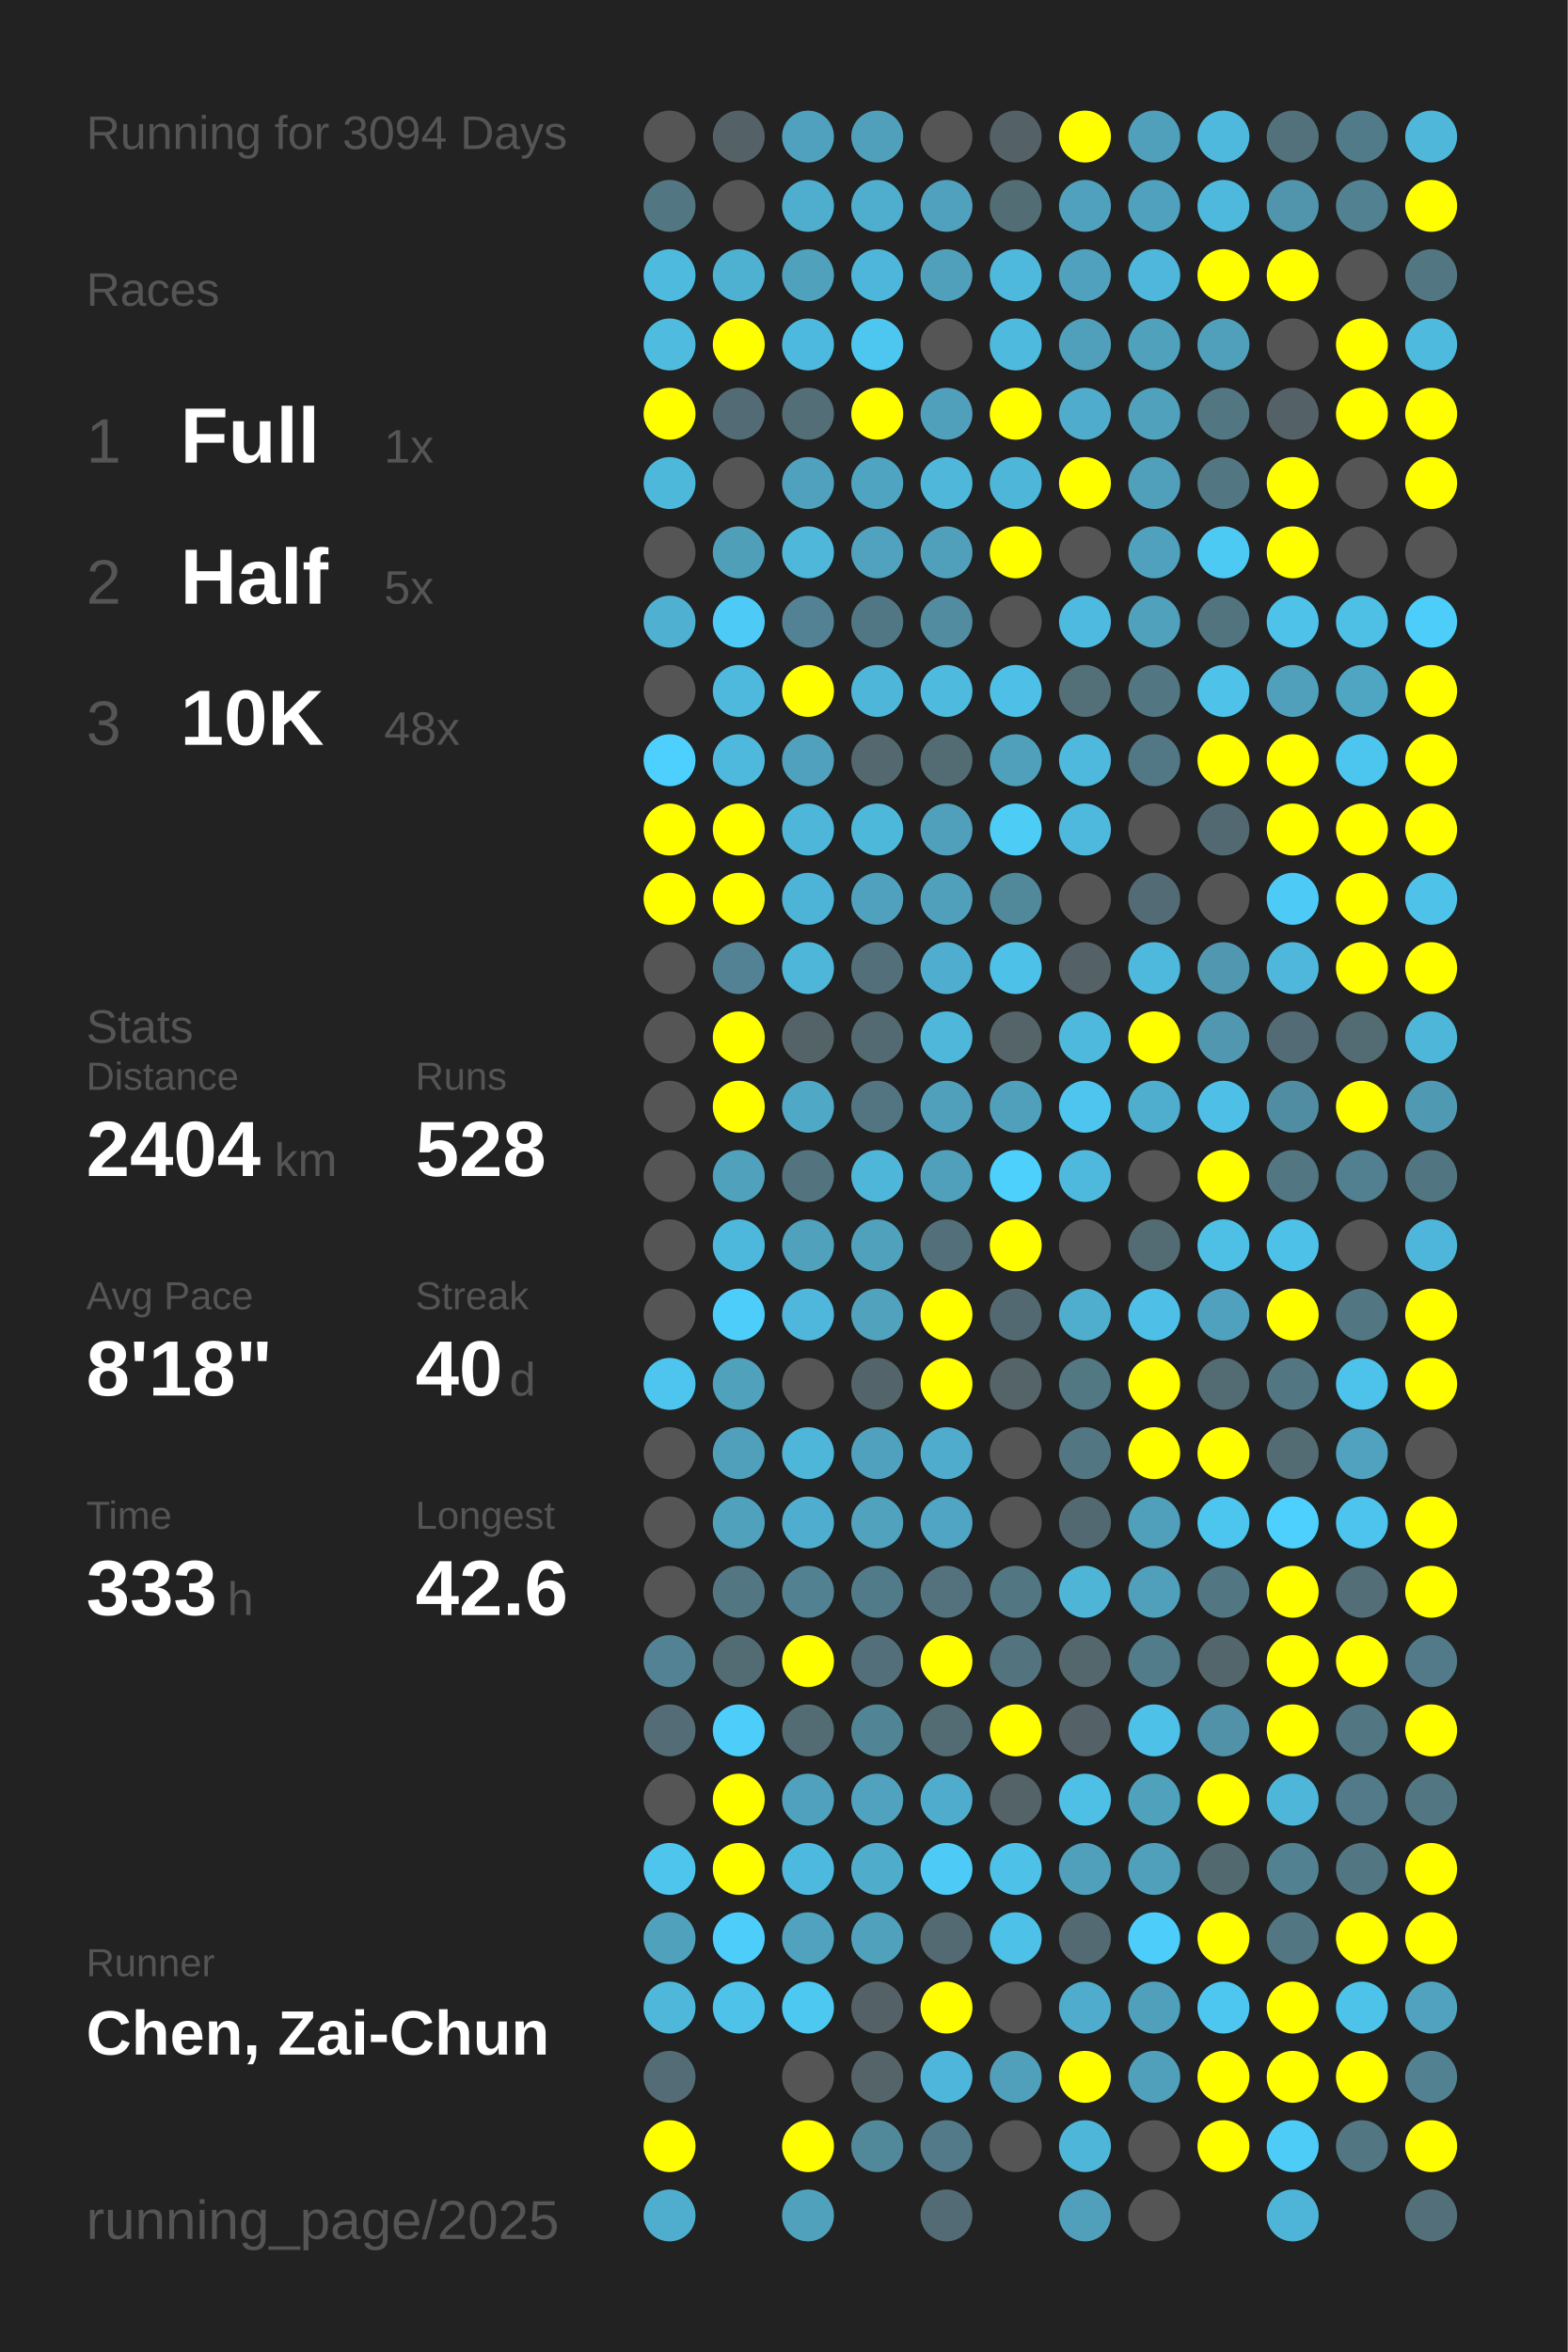
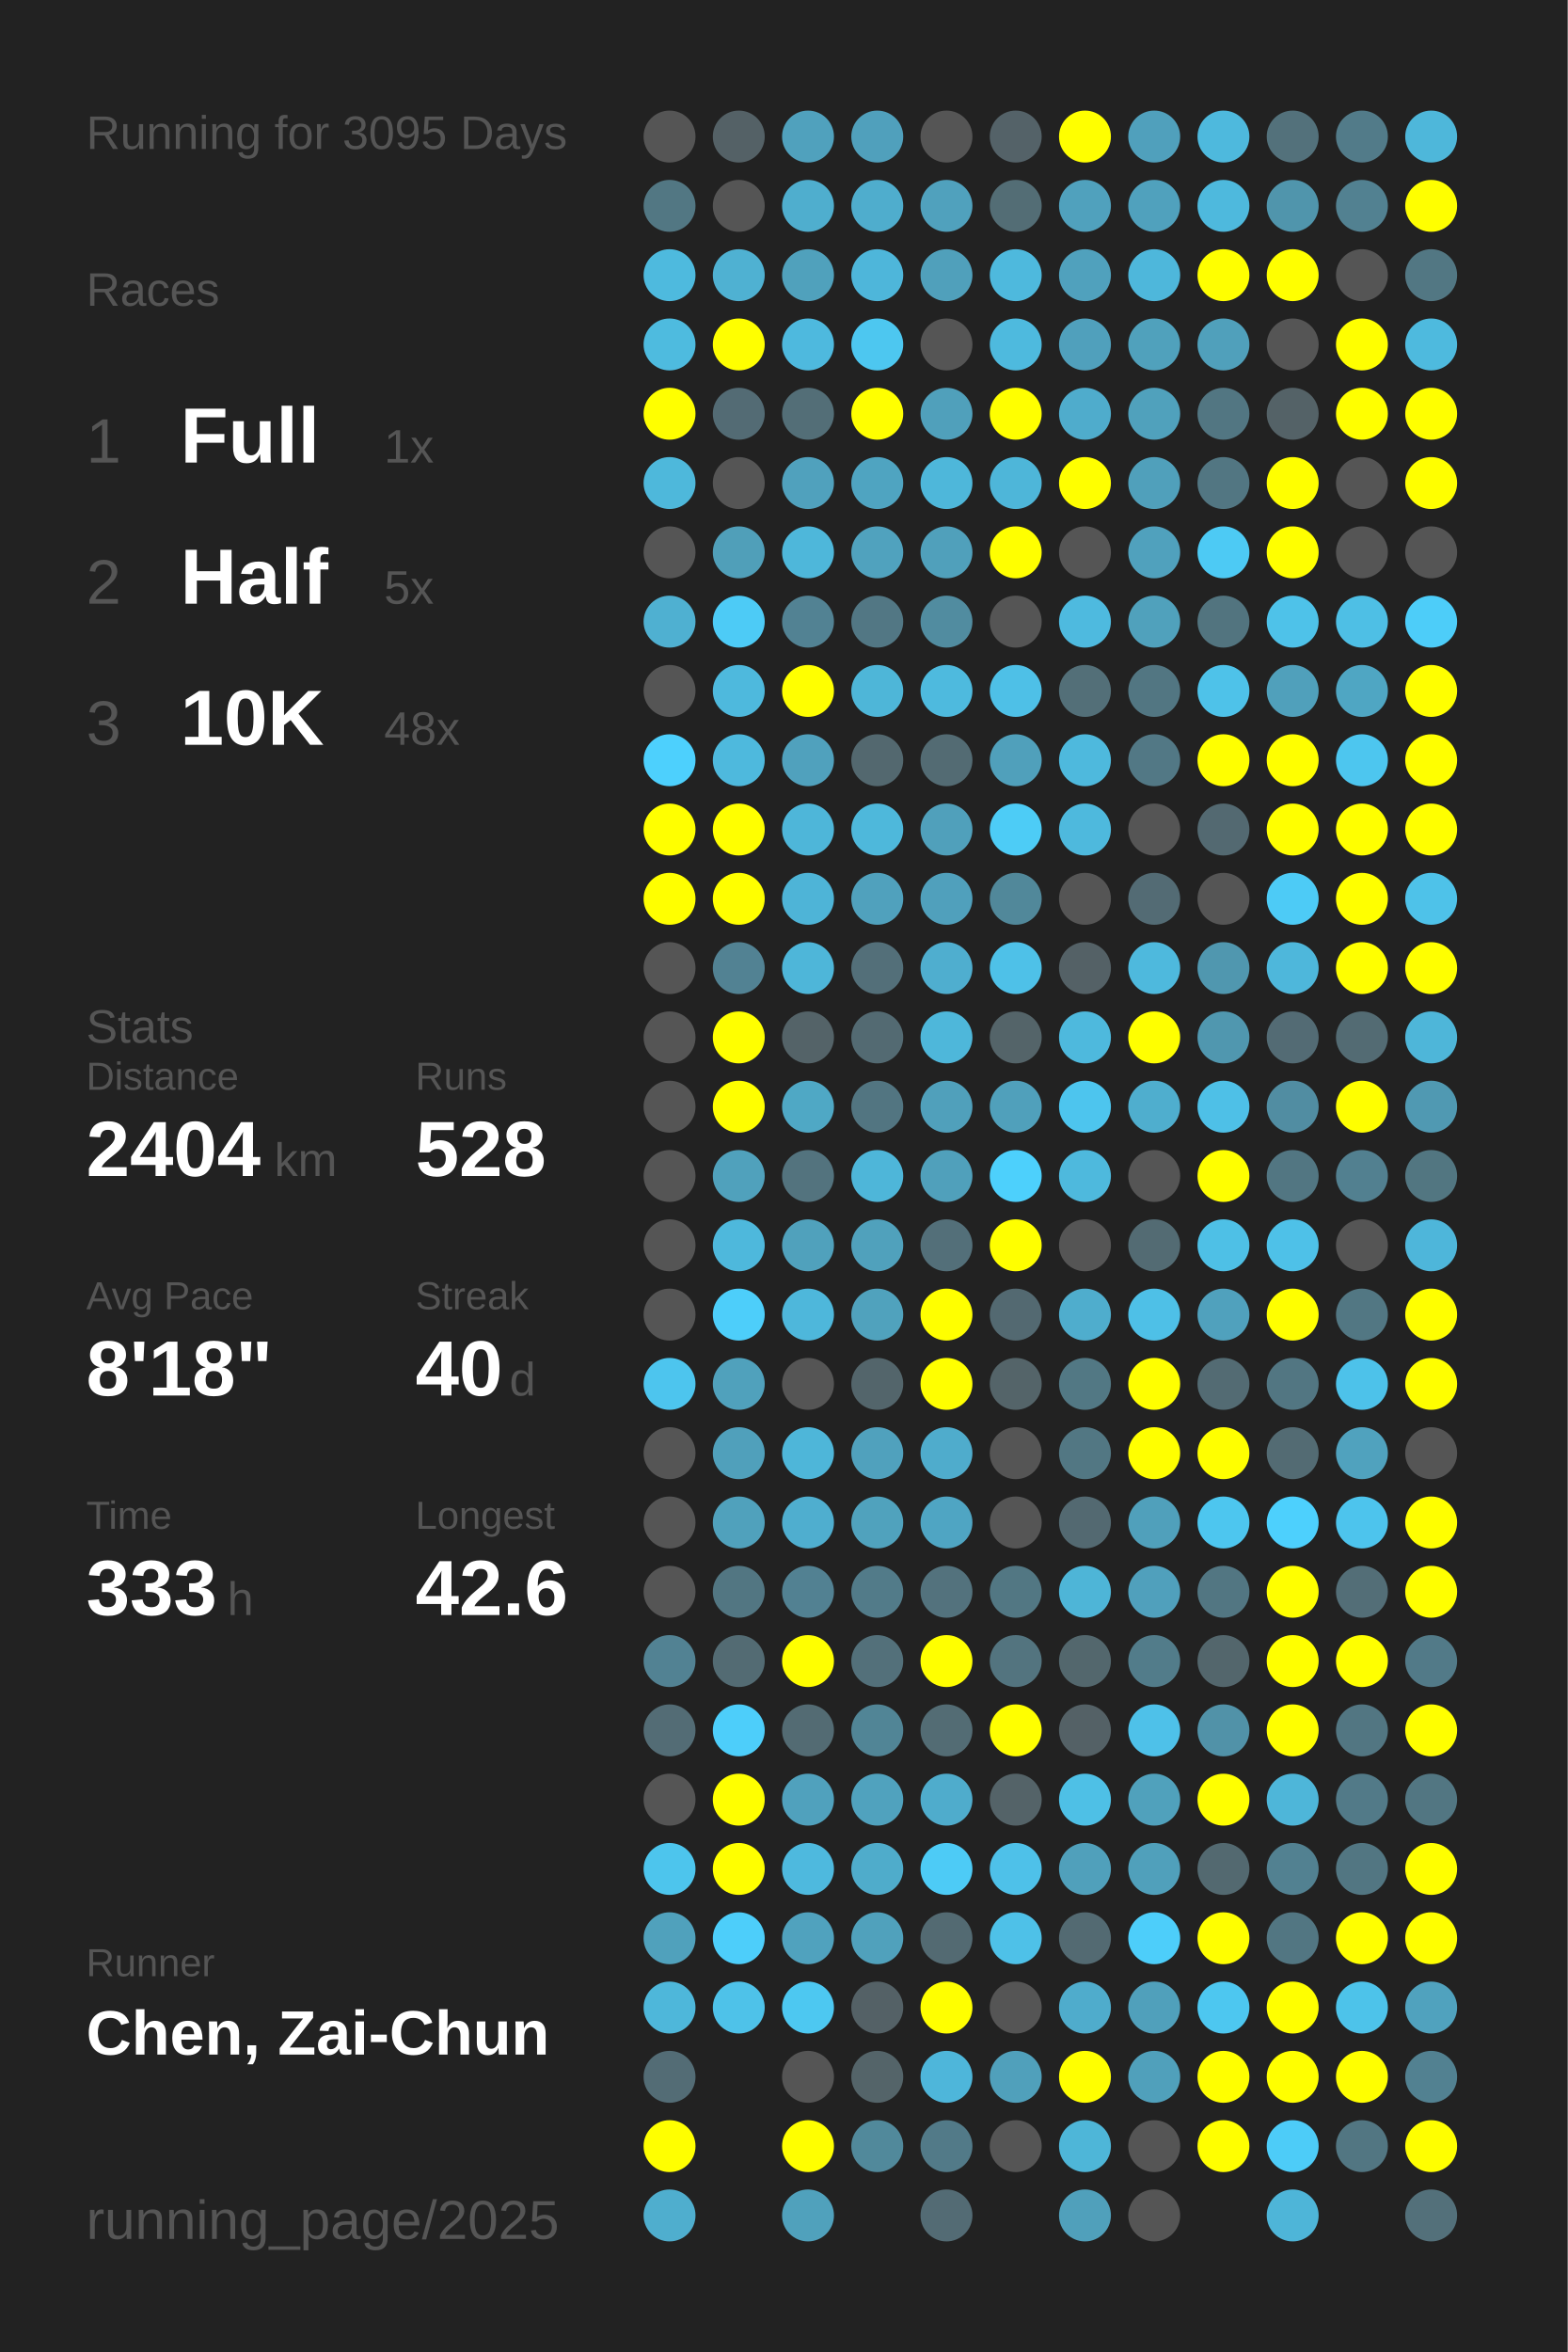
<svg xmlns="http://www.w3.org/2000/svg" baseProfile="full" height="300mm" version="1.1" viewBox="0,0,200,300" width="200mm">
  <defs />
  <rect fill="#222222" height="300" width="200" x="0" y="0" />
-   <text fill="#555555" style="font-size:6px; font-family:Arial;" x="11" y="19">Running for 3094 Days</text>
+   <text fill="#555555" style="font-size:6px; font-family:Arial;" x="11" y="19">Running for 3095 Days</text>
  <text fill="#555555" style="font-size:6px; font-family:Arial;" x="11" y="39">Races</text>
  <text fill="#555555" style="font-size:8px; font-family:Arial;" x="11" y="59">1</text>
  <text fill="#FFFFFF" style="font-size:10px; font-family:Arial; font-weight:bold;" x="23" y="59">Full</text>
  <text fill="#555555" style="font-size:6px; font-family:Arial;" x="49" y="59">1x</text>
  <text fill="#555555" style="font-size:8px; font-family:Arial;" x="11" y="77">2</text>
  <text fill="#FFFFFF" style="font-size:10px; font-family:Arial; font-weight:bold;" x="23" y="77">Half</text>
  <text fill="#555555" style="font-size:6px; font-family:Arial;" x="49" y="77">5x</text>
  <text fill="#555555" style="font-size:8px; font-family:Arial;" x="11" y="95">3</text>
  <text fill="#FFFFFF" style="font-size:10px; font-family:Arial; font-weight:bold;" x="23" y="95">10K</text>
  <text fill="#555555" style="font-size:6px; font-family:Arial;" x="49" y="95">48x</text>
  <text fill="#555555" style="font-size:6px; font-family:Arial;" x="11" y="133">Stats</text>
  <text fill="#555555" style="font-size:5px; font-family:Arial;" x="11" y="139">Distance</text>
  <text fill="#FFFFFF" style="font-size:10px; font-family:Arial; font-weight:bold;" x="11" y="150">2404</text>
  <text fill="#555555" style="font-size:6px; font-family:Arial;" x="35" y="150">km</text>
  <text fill="#555555" style="font-size:5px; font-family:Arial;" x="53" y="139">Runs</text>
  <text fill="#FFFFFF" style="font-size:10px; font-family:Arial; font-weight:bold;" x="53" y="150">528</text>
  <text fill="#555555" style="font-size:5px; font-family:Arial;" x="11" y="167">Avg Pace</text>
  <text fill="#FFFFFF" style="font-size:10px; font-family:Arial; font-weight:bold;" x="11" y="178">8'18"</text>
  <text fill="#555555" style="font-size:5px; font-family:Arial;" x="53" y="167">Streak</text>
  <text fill="#FFFFFF" style="font-size:10px; font-family:Arial; font-weight:bold;" x="53" y="178">40</text>
  <text fill="#555555" style="font-size:6px; font-family:Arial;" x="65" y="178">d</text>
  <text fill="#555555" style="font-size:5px; font-family:Arial;" x="11" y="195">Time</text>
  <text fill="#FFFFFF" style="font-size:10px; font-family:Arial; font-weight:bold;" x="11" y="206">333</text>
  <text fill="#555555" style="font-size:6px; font-family:Arial;" x="29" y="206">h</text>
  <text fill="#555555" style="font-size:5px; font-family:Arial;" x="53" y="195">Longest</text>
  <text fill="#FFFFFF" style="font-size:10px; font-family:Arial; font-weight:bold;" x="53" y="206">42.6</text>
  <text fill="#555555" style="font-size:5px; font-family:Arial;" x="11" y="252.065">Runner</text>
  <text fill="#FFFFFF" style="font-size:8px; font-family:Arial; font-weight:bold;" x="11" y="262.065">Chen, Zai-Chun</text>
  <text fill="#555555" style="font-size:7px; font-family:Arial;" x="11" y="285.581">running_page/2025</text>
  <circle cx="85.417" cy="17.419" fill="#555555" r="3.312" />
  <circle cx="85.417" cy="26.258" fill="#527783" r="3.312" />
  <circle cx="85.417" cy="35.097" fill="#4ebade" r="3.312" />
  <circle cx="85.417" cy="43.935" fill="#4ebbdf" r="3.312" />
  <circle cx="85.417" cy="52.774" fill="#FFFF00" r="3.312" />
  <circle cx="85.417" cy="61.613" fill="#4eb8db" r="3.312" />
  <circle cx="85.417" cy="70.452" fill="#555555" r="3.312" />
  <circle cx="85.417" cy="79.29" fill="#4fb0d1" r="3.312" />
  <circle cx="85.417" cy="88.129" fill="#555555" r="3.312" />
  <circle cx="85.417" cy="96.968" fill="#4dd0fd" r="3.312" />
  <circle cx="85.417" cy="105.806" fill="#FFFF00" r="3.312" />
  <circle cx="85.417" cy="114.645" fill="#FFFF00" r="3.312" />
  <circle cx="85.417" cy="123.484" fill="#555555" r="3.312" />
  <circle cx="85.417" cy="132.323" fill="#555555" r="3.312" />
  <circle cx="85.417" cy="141.161" fill="#555555" r="3.312" />
  <circle cx="85.417" cy="150" fill="#555555" r="3.312" />
  <circle cx="85.417" cy="158.839" fill="#555555" r="3.312" />
  <circle cx="85.417" cy="167.677" fill="#555555" r="3.312" />
  <circle cx="85.417" cy="176.516" fill="#4dc5ee" r="3.312" />
  <circle cx="85.417" cy="185.355" fill="#555555" r="3.312" />
  <circle cx="85.417" cy="194.194" fill="#555555" r="3.312" />
  <circle cx="85.417" cy="203.032" fill="#555555" r="3.312" />
  <circle cx="85.417" cy="211.871" fill="#528293" r="3.312" />
  <circle cx="85.417" cy="220.71" fill="#536c75" r="3.312" />
  <circle cx="85.417" cy="229.548" fill="#555555" r="3.312" />
  <circle cx="85.417" cy="238.387" fill="#4dc5ed" r="3.312" />
  <circle cx="85.417" cy="247.226" fill="#50a1bc" r="3.312" />
  <circle cx="85.417" cy="256.065" fill="#4eb7da" r="3.312" />
  <circle cx="85.417" cy="264.903" fill="#536c75" r="3.312" />
  <circle cx="85.417" cy="273.742" fill="#FFFF00" r="3.312" />
  <circle cx="85.417" cy="282.581" fill="#4faece" r="3.312" />
  <circle cx="94.25" cy="17.419" fill="#546166" r="3.312" />
  <circle cx="94.25" cy="26.258" fill="#555555" r="3.312" />
  <circle cx="94.25" cy="35.097" fill="#4fb1d2" r="3.312" />
  <circle cx="94.25" cy="43.935" fill="#FFFF00" r="3.312" />
  <circle cx="94.25" cy="52.774" fill="#536b74" r="3.312" />
  <circle cx="94.25" cy="61.613" fill="#555555" r="3.312" />
  <circle cx="94.25" cy="70.452" fill="#509fb9" r="3.312" />
  <circle cx="94.25" cy="79.29" fill="#4dcbf6" r="3.312" />
  <circle cx="94.25" cy="88.129" fill="#4eb9dd" r="3.312" />
  <circle cx="94.25" cy="96.968" fill="#4eb9dd" r="3.312" />
  <circle cx="94.25" cy="105.806" fill="#FFFF00" r="3.312" />
  <circle cx="94.25" cy="114.645" fill="#FFFF00" r="3.312" />
  <circle cx="94.25" cy="123.484" fill="#528293" r="3.312" />
  <circle cx="94.25" cy="132.323" fill="#FFFF00" r="3.312" />
  <circle cx="94.25" cy="141.161" fill="#FFFF00" r="3.312" />
  <circle cx="94.25" cy="150" fill="#50a1bc" r="3.312" />
  <circle cx="94.25" cy="158.839" fill="#4eb8dc" r="3.312" />
  <circle cx="94.25" cy="167.677" fill="#4dcefa" r="3.312" />
  <circle cx="94.25" cy="176.516" fill="#50a1bc" r="3.312" />
  <circle cx="94.25" cy="185.355" fill="#50a0bb" r="3.312" />
  <circle cx="94.25" cy="194.194" fill="#50a1bc" r="3.312" />
  <circle cx="94.25" cy="203.032" fill="#527682" r="3.312" />
  <circle cx="94.25" cy="211.871" fill="#536b73" r="3.312" />
  <circle cx="94.25" cy="220.71" fill="#4dcefa" r="3.312" />
  <circle cx="94.25" cy="229.548" fill="#FFFF00" r="3.312" />
  <circle cx="94.25" cy="238.387" fill="#FFFF00" r="3.312" />
  <circle cx="94.25" cy="247.226" fill="#4dcefa" r="3.312" />
  <circle cx="94.25" cy="256.065" fill="#4ec2e9" r="3.312" />
  <circle cx="103.083" cy="17.419" fill="#50a1bd" r="3.312" />
  <circle cx="103.083" cy="26.258" fill="#4faece" r="3.312" />
  <circle cx="103.083" cy="35.097" fill="#50a1bc" r="3.312" />
  <circle cx="103.083" cy="43.935" fill="#4eb9de" r="3.312" />
  <circle cx="103.083" cy="52.774" fill="#536e77" r="3.312" />
  <circle cx="103.083" cy="61.613" fill="#50a1bd" r="3.312" />
  <circle cx="103.083" cy="70.452" fill="#4eb7da" r="3.312" />
  <circle cx="103.083" cy="79.29" fill="#528293" r="3.312" />
  <circle cx="103.083" cy="88.129" fill="#FFFF00" r="3.312" />
  <circle cx="103.083" cy="96.968" fill="#50a1bd" r="3.312" />
  <circle cx="103.083" cy="105.806" fill="#4eb6d9" r="3.312" />
  <circle cx="103.083" cy="114.645" fill="#4eb4d7" r="3.312" />
  <circle cx="103.083" cy="123.484" fill="#4eb6d9" r="3.312" />
  <circle cx="103.083" cy="132.323" fill="#546368" r="3.312" />
  <circle cx="103.083" cy="141.161" fill="#4fa8c5" r="3.312" />
  <circle cx="103.083" cy="150" fill="#53737e" r="3.312" />
  <circle cx="103.083" cy="158.839" fill="#50a1bc" r="3.312" />
  <circle cx="103.083" cy="167.677" fill="#4eb7db" r="3.312" />
  <circle cx="103.083" cy="176.516" fill="#555555" r="3.312" />
  <circle cx="103.083" cy="185.355" fill="#4eb6d9" r="3.312" />
  <circle cx="103.083" cy="194.194" fill="#4faecf" r="3.312" />
  <circle cx="103.083" cy="203.032" fill="#528192" r="3.312" />
  <circle cx="103.083" cy="211.871" fill="#FFFF00" r="3.312" />
  <circle cx="103.083" cy="220.71" fill="#536b73" r="3.312" />
  <circle cx="103.083" cy="229.548" fill="#50a1bd" r="3.312" />
  <circle cx="103.083" cy="238.387" fill="#4eb9de" r="3.312" />
  <circle cx="103.083" cy="247.226" fill="#50a2be" r="3.312" />
  <circle cx="103.083" cy="256.065" fill="#4dc8f1" r="3.312" />
  <circle cx="103.083" cy="264.903" fill="#555555" r="3.312" />
  <circle cx="103.083" cy="273.742" fill="#FFFF00" r="3.312" />
  <circle cx="103.083" cy="282.581" fill="#50a1bc" r="3.312" />
  <circle cx="111.917" cy="17.419" fill="#50a0bc" r="3.312" />
  <circle cx="111.917" cy="26.258" fill="#4fadcd" r="3.312" />
  <circle cx="111.917" cy="35.097" fill="#4eb6da" r="3.312" />
  <circle cx="111.917" cy="43.935" fill="#4dc7f0" r="3.312" />
  <circle cx="111.917" cy="52.774" fill="#FFFF00" r="3.312" />
  <circle cx="111.917" cy="61.613" fill="#4fa4c1" r="3.312" />
  <circle cx="111.917" cy="70.452" fill="#50a2be" r="3.312" />
  <circle cx="111.917" cy="79.29" fill="#527784" r="3.312" />
  <circle cx="111.917" cy="88.129" fill="#4eb6d8" r="3.312" />
  <circle cx="111.917" cy="96.968" fill="#53686f" r="3.312" />
  <circle cx="111.917" cy="105.806" fill="#4eb8db" r="3.312" />
  <circle cx="111.917" cy="114.645" fill="#50a1bd" r="3.312" />
  <circle cx="111.917" cy="123.484" fill="#536f79" r="3.312" />
  <circle cx="111.917" cy="132.323" fill="#536a72" r="3.312" />
  <circle cx="111.917" cy="141.161" fill="#527581" r="3.312" />
  <circle cx="111.917" cy="150" fill="#4eb6d9" r="3.312" />
  <circle cx="111.917" cy="158.839" fill="#50a1bc" r="3.312" />
  <circle cx="111.917" cy="167.677" fill="#50a2bd" r="3.312" />
  <circle cx="111.917" cy="176.516" fill="#53656b" r="3.312" />
  <circle cx="111.917" cy="185.355" fill="#50a1bd" r="3.312" />
  <circle cx="111.917" cy="194.194" fill="#50a2bd" r="3.312" />
  <circle cx="111.917" cy="203.032" fill="#527b89" r="3.312" />
  <circle cx="111.917" cy="211.871" fill="#53707a" r="3.312" />
  <circle cx="111.917" cy="220.71" fill="#518596" r="3.312" />
  <circle cx="111.917" cy="229.548" fill="#50a2be" r="3.312" />
  <circle cx="111.917" cy="238.387" fill="#4faccb" r="3.312" />
  <circle cx="111.917" cy="247.226" fill="#50a1bc" r="3.312" />
  <circle cx="111.917" cy="256.065" fill="#546166" r="3.312" />
  <circle cx="111.917" cy="264.903" fill="#546469" r="3.312" />
  <circle cx="111.917" cy="273.742" fill="#51899b" r="3.312" />
  <circle cx="120.75" cy="17.419" fill="#555555" r="3.312" />
  <circle cx="120.75" cy="26.258" fill="#50a1bd" r="3.312" />
  <circle cx="120.75" cy="35.097" fill="#50a0bb" r="3.312" />
  <circle cx="120.75" cy="43.935" fill="#555555" r="3.312" />
  <circle cx="120.75" cy="52.774" fill="#50a0bb" r="3.312" />
  <circle cx="120.75" cy="61.613" fill="#4eb7da" r="3.312" />
  <circle cx="120.75" cy="70.452" fill="#50a0bb" r="3.312" />
  <circle cx="120.75" cy="79.29" fill="#518ca0" r="3.312" />
  <circle cx="120.75" cy="88.129" fill="#4ebade" r="3.312" />
  <circle cx="120.75" cy="96.968" fill="#536b73" r="3.312" />
  <circle cx="120.75" cy="105.806" fill="#50a0bb" r="3.312" />
  <circle cx="120.75" cy="114.645" fill="#50a0bc" r="3.312" />
  <circle cx="120.75" cy="123.484" fill="#4faecf" r="3.312" />
  <circle cx="120.75" cy="132.323" fill="#4eb7da" r="3.312" />
  <circle cx="120.75" cy="141.161" fill="#50a0bb" r="3.312" />
  <circle cx="120.75" cy="150" fill="#50a0bb" r="3.312" />
  <circle cx="120.75" cy="158.839" fill="#536f79" r="3.312" />
  <circle cx="120.75" cy="167.677" fill="#FFFF00" r="3.312" />
  <circle cx="120.75" cy="176.516" fill="#FFFF00" r="3.312" />
  <circle cx="120.75" cy="185.355" fill="#4faccc" r="3.312" />
  <circle cx="120.75" cy="194.194" fill="#4fa5c3" r="3.312" />
  <circle cx="120.75" cy="203.032" fill="#53727d" r="3.312" />
  <circle cx="120.75" cy="211.871" fill="#FFFF00" r="3.312" />
  <circle cx="120.75" cy="220.71" fill="#536c74" r="3.312" />
  <circle cx="120.75" cy="229.548" fill="#4faccc" r="3.312" />
  <circle cx="120.75" cy="238.387" fill="#4dcbf6" r="3.312" />
  <circle cx="120.75" cy="247.226" fill="#536a72" r="3.312" />
  <circle cx="120.75" cy="256.065" fill="#FFFF00" r="3.312" />
  <circle cx="120.75" cy="264.903" fill="#4eb6da" r="3.312" />
  <circle cx="120.75" cy="273.742" fill="#527a88" r="3.312" />
  <circle cx="120.75" cy="282.581" fill="#536b74" r="3.312" />
  <circle cx="129.583" cy="17.419" fill="#546268" r="3.312" />
  <circle cx="129.583" cy="26.258" fill="#536d75" r="3.312" />
  <circle cx="129.583" cy="35.097" fill="#4eb9dd" r="3.312" />
  <circle cx="129.583" cy="43.935" fill="#4ebade" r="3.312" />
  <circle cx="129.583" cy="52.774" fill="#FFFF00" r="3.312" />
  <circle cx="129.583" cy="61.613" fill="#4eb6d9" r="3.312" />
  <circle cx="129.583" cy="70.452" fill="#FFFF00" r="3.312" />
  <circle cx="129.583" cy="79.29" fill="#555555" r="3.312" />
  <circle cx="129.583" cy="88.129" fill="#4ec0e7" r="3.312" />
  <circle cx="129.583" cy="96.968" fill="#50a0bb" r="3.312" />
  <circle cx="129.583" cy="105.806" fill="#4dccf6" r="3.312" />
  <circle cx="129.583" cy="114.645" fill="#51889a" r="3.312" />
  <circle cx="129.583" cy="123.484" fill="#4ec1e8" r="3.312" />
  <circle cx="129.583" cy="132.323" fill="#546469" r="3.312" />
  <circle cx="129.583" cy="141.161" fill="#50a0bb" r="3.312" />
  <circle cx="129.583" cy="150" fill="#4dd0fc" r="3.312" />
  <circle cx="129.583" cy="158.839" fill="#FFFF00" r="3.312" />
  <circle cx="129.583" cy="167.677" fill="#536971" r="3.312" />
  <circle cx="129.583" cy="176.516" fill="#546469" r="3.312" />
  <circle cx="129.583" cy="185.355" fill="#555555" r="3.312" />
  <circle cx="129.583" cy="194.194" fill="#555555" r="3.312" />
  <circle cx="129.583" cy="203.032" fill="#527783" r="3.312" />
  <circle cx="129.583" cy="211.871" fill="#53747f" r="3.312" />
  <circle cx="129.583" cy="220.71" fill="#FFFF00" r="3.312" />
  <circle cx="129.583" cy="229.548" fill="#546368" r="3.312" />
  <circle cx="129.583" cy="238.387" fill="#4ec1e9" r="3.312" />
  <circle cx="129.583" cy="247.226" fill="#4ec1e8" r="3.312" />
  <circle cx="129.583" cy="256.065" fill="#555555" r="3.312" />
  <circle cx="129.583" cy="264.903" fill="#50a0bb" r="3.312" />
  <circle cx="129.583" cy="273.742" fill="#555555" r="3.312" />
  <circle cx="138.417" cy="17.419" fill="#FFFF00" r="3.312" />
  <circle cx="138.417" cy="26.258" fill="#50a1bd" r="3.312" />
  <circle cx="138.417" cy="35.097" fill="#50a1bd" r="3.312" />
  <circle cx="138.417" cy="43.935" fill="#50a0bc" r="3.312" />
  <circle cx="138.417" cy="52.774" fill="#4faccc" r="3.312" />
  <circle cx="138.417" cy="61.613" fill="#FFFF00" r="3.312" />
  <circle cx="138.417" cy="70.452" fill="#555555" r="3.312" />
  <circle cx="138.417" cy="79.29" fill="#4ebadf" r="3.312" />
  <circle cx="138.417" cy="88.129" fill="#536f78" r="3.312" />
  <circle cx="138.417" cy="96.968" fill="#4eb9dd" r="3.312" />
  <circle cx="138.417" cy="105.806" fill="#4eb9dd" r="3.312" />
  <circle cx="138.417" cy="114.645" fill="#555555" r="3.312" />
  <circle cx="138.417" cy="123.484" fill="#546166" r="3.312" />
  <circle cx="138.417" cy="132.323" fill="#4eb9dd" r="3.312" />
  <circle cx="138.417" cy="141.161" fill="#4dc5ee" r="3.312" />
  <circle cx="138.417" cy="150" fill="#4eb9dd" r="3.312" />
  <circle cx="138.417" cy="158.839" fill="#555555" r="3.312" />
  <circle cx="138.417" cy="167.677" fill="#4fadcd" r="3.312" />
  <circle cx="138.417" cy="176.516" fill="#527884" r="3.312" />
  <circle cx="138.417" cy="185.355" fill="#527783" r="3.312" />
  <circle cx="138.417" cy="194.194" fill="#536971" r="3.312" />
  <circle cx="138.417" cy="203.032" fill="#4eb5d7" r="3.312" />
  <circle cx="138.417" cy="211.871" fill="#53676d" r="3.312" />
  <circle cx="138.417" cy="220.71" fill="#546166" r="3.312" />
  <circle cx="138.417" cy="229.548" fill="#4ec0e6" r="3.312" />
  <circle cx="138.417" cy="238.387" fill="#50a0bb" r="3.312" />
  <circle cx="138.417" cy="247.226" fill="#536a72" r="3.312" />
  <circle cx="138.417" cy="256.065" fill="#4faccc" r="3.312" />
  <circle cx="138.417" cy="264.903" fill="#FFFF00" r="3.312" />
  <circle cx="138.417" cy="273.742" fill="#4eb6d8" r="3.312" />
  <circle cx="138.417" cy="282.581" fill="#50a0bb" r="3.312" />
  <circle cx="147.25" cy="17.419" fill="#50a0bc" r="3.312" />
  <circle cx="147.25" cy="26.258" fill="#50a1bd" r="3.312" />
  <circle cx="147.25" cy="35.097" fill="#4eb7db" r="3.312" />
  <circle cx="147.25" cy="43.935" fill="#50a1bc" r="3.312" />
  <circle cx="147.25" cy="52.774" fill="#50a1bc" r="3.312" />
  <circle cx="147.25" cy="61.613" fill="#50a0bb" r="3.312" />
  <circle cx="147.25" cy="70.452" fill="#50a1bd" r="3.312" />
  <circle cx="147.25" cy="79.29" fill="#50a1bc" r="3.312" />
  <circle cx="147.25" cy="88.129" fill="#527682" r="3.312" />
  <circle cx="147.25" cy="96.968" fill="#527885" r="3.312" />
  <circle cx="147.25" cy="105.806" fill="#555555" r="3.312" />
  <circle cx="147.25" cy="114.645" fill="#536b74" r="3.312" />
  <circle cx="147.25" cy="123.484" fill="#4eb9dd" r="3.312" />
  <circle cx="147.25" cy="132.323" fill="#FFFF00" r="3.312" />
  <circle cx="147.25" cy="141.161" fill="#4faece" r="3.312" />
  <circle cx="147.25" cy="150" fill="#555555" r="3.312" />
  <circle cx="147.25" cy="158.839" fill="#536b73" r="3.312" />
  <circle cx="147.25" cy="167.677" fill="#4ec0e7" r="3.312" />
  <circle cx="147.25" cy="176.516" fill="#FFFF00" r="3.312" />
  <circle cx="147.25" cy="185.355" fill="#FFFF00" r="3.312" />
  <circle cx="147.25" cy="194.194" fill="#50a0bb" r="3.312" />
  <circle cx="147.25" cy="203.032" fill="#50a0bc" r="3.312" />
  <circle cx="147.25" cy="211.871" fill="#527c8a" r="3.312" />
  <circle cx="147.25" cy="220.71" fill="#4ec1e9" r="3.312" />
  <circle cx="147.25" cy="229.548" fill="#50a1bc" r="3.312" />
  <circle cx="147.25" cy="238.387" fill="#50a0bb" r="3.312" />
  <circle cx="147.25" cy="247.226" fill="#4dcefa" r="3.312" />
  <circle cx="147.25" cy="256.065" fill="#50a0bb" r="3.312" />
  <circle cx="147.25" cy="264.903" fill="#50a0bb" r="3.312" />
  <circle cx="147.25" cy="273.742" fill="#555555" r="3.312" />
  <circle cx="147.25" cy="282.581" fill="#555555" r="3.312" />
  <circle cx="156.083" cy="17.419" fill="#4eb9dd" r="3.312" />
  <circle cx="156.083" cy="26.258" fill="#4eb9dd" r="3.312" />
  <circle cx="156.083" cy="35.097" fill="#FFFF00" r="3.312" />
  <circle cx="156.083" cy="43.935" fill="#50a0bb" r="3.312" />
  <circle cx="156.083" cy="52.774" fill="#527682" r="3.312" />
  <circle cx="156.083" cy="61.613" fill="#527682" r="3.312" />
  <circle cx="156.083" cy="70.452" fill="#4dcaf4" r="3.312" />
  <circle cx="156.083" cy="79.29" fill="#52747f" r="3.312" />
  <circle cx="156.083" cy="88.129" fill="#4ec2e9" r="3.312" />
  <circle cx="156.083" cy="96.968" fill="#FFFF00" r="3.312" />
  <circle cx="156.083" cy="105.806" fill="#536971" r="3.312" />
  <circle cx="156.083" cy="114.645" fill="#555555" r="3.312" />
  <circle cx="156.083" cy="123.484" fill="#5097af" r="3.312" />
  <circle cx="156.083" cy="132.323" fill="#5097af" r="3.312" />
  <circle cx="156.083" cy="141.161" fill="#4ec0e7" r="3.312" />
  <circle cx="156.083" cy="150" fill="#FFFF00" r="3.312" />
  <circle cx="156.083" cy="158.839" fill="#4ec0e6" r="3.312" />
  <circle cx="156.083" cy="167.677" fill="#50a1bd" r="3.312" />
  <circle cx="156.083" cy="176.516" fill="#536b73" r="3.312" />
  <circle cx="156.083" cy="185.355" fill="#FFFF00" r="3.312" />
  <circle cx="156.083" cy="194.194" fill="#4dc6ef" r="3.312" />
  <circle cx="156.083" cy="203.032" fill="#527682" r="3.312" />
  <circle cx="156.083" cy="211.871" fill="#53666c" r="3.312" />
  <circle cx="156.083" cy="220.71" fill="#5192a8" r="3.312" />
  <circle cx="156.083" cy="229.548" fill="#FFFF00" r="3.312" />
  <circle cx="156.083" cy="238.387" fill="#536970" r="3.312" />
  <circle cx="156.083" cy="247.226" fill="#FFFF00" r="3.312" />
  <circle cx="156.083" cy="256.065" fill="#4dc7f0" r="3.312" />
  <circle cx="156.083" cy="264.903" fill="#FFFF00" r="3.312" />
  <circle cx="156.083" cy="273.742" fill="#FFFF00" r="3.312" />
  <circle cx="164.917" cy="17.419" fill="#53717b" r="3.312" />
  <circle cx="164.917" cy="26.258" fill="#5095ac" r="3.312" />
  <circle cx="164.917" cy="35.097" fill="#FFFF00" r="3.312" />
  <circle cx="164.917" cy="43.935" fill="#555555" r="3.312" />
  <circle cx="164.917" cy="52.774" fill="#546267" r="3.312" />
  <circle cx="164.917" cy="61.613" fill="#FFFF00" r="3.312" />
  <circle cx="164.917" cy="70.452" fill="#FFFF00" r="3.312" />
  <circle cx="164.917" cy="79.29" fill="#4ec2e9" r="3.312" />
  <circle cx="164.917" cy="88.129" fill="#50a0bb" r="3.312" />
  <circle cx="164.917" cy="96.968" fill="#FFFF00" r="3.312" />
  <circle cx="164.917" cy="105.806" fill="#FFFF00" r="3.312" />
  <circle cx="164.917" cy="114.645" fill="#4dcbf6" r="3.312" />
  <circle cx="164.917" cy="123.484" fill="#4eb7db" r="3.312" />
  <circle cx="164.917" cy="132.323" fill="#536b74" r="3.312" />
  <circle cx="164.917" cy="141.161" fill="#518da2" r="3.312" />
  <circle cx="164.917" cy="150" fill="#527682" r="3.312" />
  <circle cx="164.917" cy="158.839" fill="#4ec1e8" r="3.312" />
  <circle cx="164.917" cy="167.677" fill="#FFFF00" r="3.312" />
  <circle cx="164.917" cy="176.516" fill="#527682" r="3.312" />
  <circle cx="164.917" cy="185.355" fill="#536b73" r="3.312" />
  <circle cx="164.917" cy="194.194" fill="#4dd0fd" r="3.312" />
  <circle cx="164.917" cy="203.032" fill="#FFFF00" r="3.312" />
  <circle cx="164.917" cy="211.871" fill="#FFFF00" r="3.312" />
  <circle cx="164.917" cy="220.71" fill="#FFFF00" r="3.312" />
  <circle cx="164.917" cy="229.548" fill="#4eb6d9" r="3.312" />
  <circle cx="164.917" cy="238.387" fill="#528191" r="3.312" />
  <circle cx="164.917" cy="247.226" fill="#527682" r="3.312" />
  <circle cx="164.917" cy="256.065" fill="#FFFF00" r="3.312" />
  <circle cx="164.917" cy="264.903" fill="#FFFF00" r="3.312" />
  <circle cx="164.917" cy="273.742" fill="#4dccf8" r="3.312" />
  <circle cx="164.917" cy="282.581" fill="#4eb5d8" r="3.312" />
  <circle cx="173.75" cy="17.419" fill="#527b89" r="3.312" />
  <circle cx="173.75" cy="26.258" fill="#528191" r="3.312" />
  <circle cx="173.75" cy="35.097" fill="#555555" r="3.312" />
  <circle cx="173.75" cy="43.935" fill="#FFFF00" r="3.312" />
  <circle cx="173.75" cy="52.774" fill="#FFFF00" r="3.312" />
  <circle cx="173.75" cy="61.613" fill="#555555" r="3.312" />
  <circle cx="173.75" cy="70.452" fill="#555555" r="3.312" />
  <circle cx="173.75" cy="79.29" fill="#4ebfe5" r="3.312" />
  <circle cx="173.75" cy="88.129" fill="#4fa6c3" r="3.312" />
  <circle cx="173.75" cy="96.968" fill="#4dc6ef" r="3.312" />
  <circle cx="173.75" cy="105.806" fill="#FFFF00" r="3.312" />
  <circle cx="173.75" cy="114.645" fill="#FFFF00" r="3.312" />
  <circle cx="173.75" cy="123.484" fill="#FFFF00" r="3.312" />
  <circle cx="173.75" cy="132.323" fill="#536b73" r="3.312" />
  <circle cx="173.75" cy="141.161" fill="#FFFF00" r="3.312" />
  <circle cx="173.75" cy="150" fill="#528090" r="3.312" />
  <circle cx="173.75" cy="158.839" fill="#555555" r="3.312" />
  <circle cx="173.75" cy="167.677" fill="#527783" r="3.312" />
  <circle cx="173.75" cy="176.516" fill="#4dc2ea" r="3.312" />
  <circle cx="173.75" cy="185.355" fill="#50a2be" r="3.312" />
  <circle cx="173.75" cy="194.194" fill="#4dc4ed" r="3.312" />
  <circle cx="173.75" cy="203.032" fill="#536e77" r="3.312" />
  <circle cx="173.75" cy="211.871" fill="#FFFF00" r="3.312" />
  <circle cx="173.75" cy="220.71" fill="#527682" r="3.312" />
  <circle cx="173.75" cy="229.548" fill="#527a88" r="3.312" />
  <circle cx="173.75" cy="238.387" fill="#527682" r="3.312" />
  <circle cx="173.75" cy="247.226" fill="#FFFF00" r="3.312" />
  <circle cx="173.75" cy="256.065" fill="#4dc3ea" r="3.312" />
  <circle cx="173.75" cy="264.903" fill="#FFFF00" r="3.312" />
  <circle cx="173.75" cy="273.742" fill="#527682" r="3.312" />
  <circle cx="182.583" cy="17.419" fill="#4eb7da" r="3.312" />
  <circle cx="182.583" cy="26.258" fill="#FFFF00" r="3.312" />
  <circle cx="182.583" cy="35.097" fill="#527783" r="3.312" />
  <circle cx="182.583" cy="43.935" fill="#4ebade" r="3.312" />
  <circle cx="182.583" cy="52.774" fill="#FFFF00" r="3.312" />
  <circle cx="182.583" cy="61.613" fill="#FFFF00" r="3.312" />
  <circle cx="182.583" cy="70.452" fill="#555555" r="3.312" />
  <circle cx="182.583" cy="79.29" fill="#4dcdf9" r="3.312" />
  <circle cx="182.583" cy="88.129" fill="#FFFF00" r="3.312" />
  <circle cx="182.583" cy="96.968" fill="#FFFF00" r="3.312" />
  <circle cx="182.583" cy="105.806" fill="#FFFF00" r="3.312" />
  <circle cx="182.583" cy="114.645" fill="#4ec2e9" r="3.312" />
  <circle cx="182.583" cy="123.484" fill="#FFFF00" r="3.312" />
  <circle cx="182.583" cy="132.323" fill="#4eb6d9" r="3.312" />
  <circle cx="182.583" cy="141.161" fill="#5099b2" r="3.312" />
  <circle cx="182.583" cy="150" fill="#527681" r="3.312" />
  <circle cx="182.583" cy="158.839" fill="#4eb6da" r="3.312" />
  <circle cx="182.583" cy="167.677" fill="#FFFF00" r="3.312" />
  <circle cx="182.583" cy="176.516" fill="#FFFF00" r="3.312" />
  <circle cx="182.583" cy="185.355" fill="#555555" r="3.312" />
  <circle cx="182.583" cy="194.194" fill="#FFFF00" r="3.312" />
  <circle cx="182.583" cy="203.032" fill="#FFFF00" r="3.312" />
  <circle cx="182.583" cy="211.871" fill="#527a88" r="3.312" />
  <circle cx="182.583" cy="220.71" fill="#FFFF00" r="3.312" />
  <circle cx="182.583" cy="229.548" fill="#527682" r="3.312" />
  <circle cx="182.583" cy="238.387" fill="#FFFF00" r="3.312" />
  <circle cx="182.583" cy="247.226" fill="#FFFF00" r="3.312" />
  <circle cx="182.583" cy="256.065" fill="#50a2be" r="3.312" />
  <circle cx="182.583" cy="264.903" fill="#528191" r="3.312" />
  <circle cx="182.583" cy="273.742" fill="#FFFF00" r="3.312" />
  <circle cx="182.583" cy="282.581" fill="#53707a" r="3.312" />
</svg>
